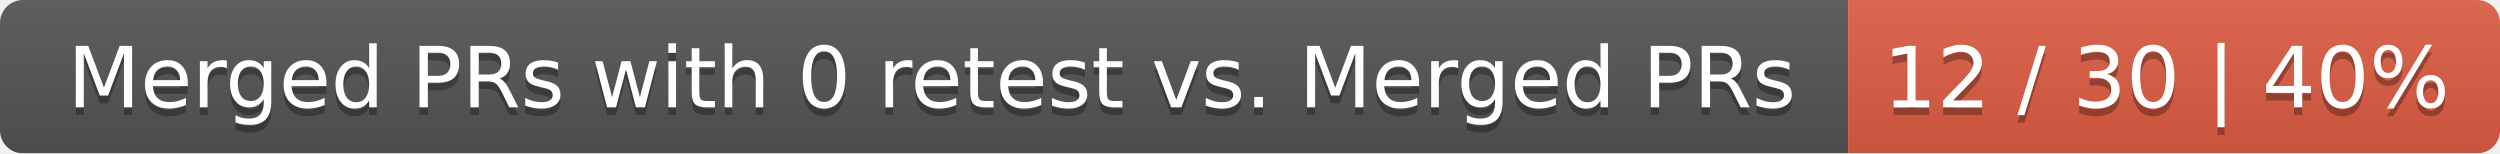
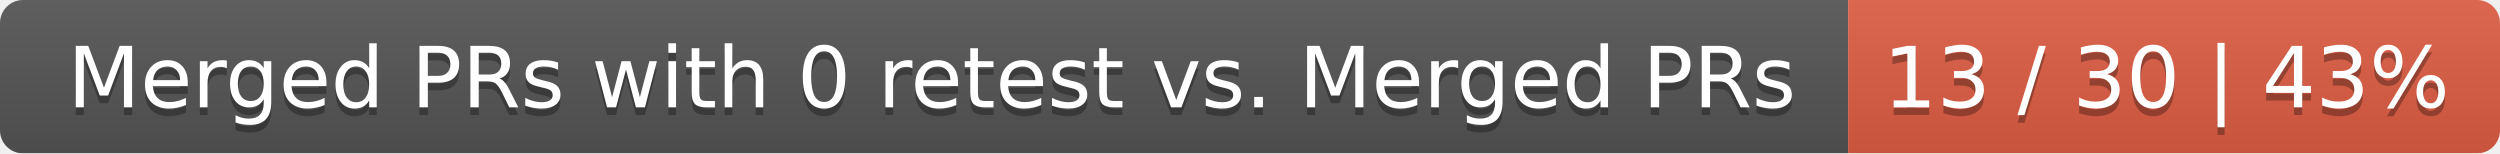
<svg xmlns="http://www.w3.org/2000/svg" width="326" height="20">
  <linearGradient id="smooth" x2="0" y2="100%">
    <stop offset="0" stop-color="#bbb" stop-opacity=".1" />
    <stop offset="1" stop-opacity=".1" />
  </linearGradient>
  <mask id="round">
    <rect width="326" height="20" rx="3" fill="#fff" />
  </mask>
  <g mask="url(#round)">
    <rect width="241" height="20" fill="#555" />
    <rect x="241" width="85" height="20" fill="#e05d44" />
    <rect width="326" height="20" fill="url(#smooth)" />
  </g>
  <g fill="#fff" text-anchor="middle" font-family="DejaVu Sans,Verdana,Geneva,sans-serif" font-size="11">
    <text x="121.5" y="15" fill="#010101" fill-opacity=".3">Merged PRs with 0 retest vs. Merged PRs</text>
    <text x="121.5" y="14">Merged PRs with 0 retest vs. Merged PRs</text>
-     <text x="282.5" y="15" fill="#010101" fill-opacity=".3">12 / 30 | 40%</text>
-     <text x="282.5" y="14">12 / 30 | 40%</text>
+     <text x="282.5" y="15" fill="#010101" fill-opacity=".3">13 / 30 | 43%</text>
+     <text x="282.5" y="14">13 / 30 | 43%</text>
  </g>
</svg>
